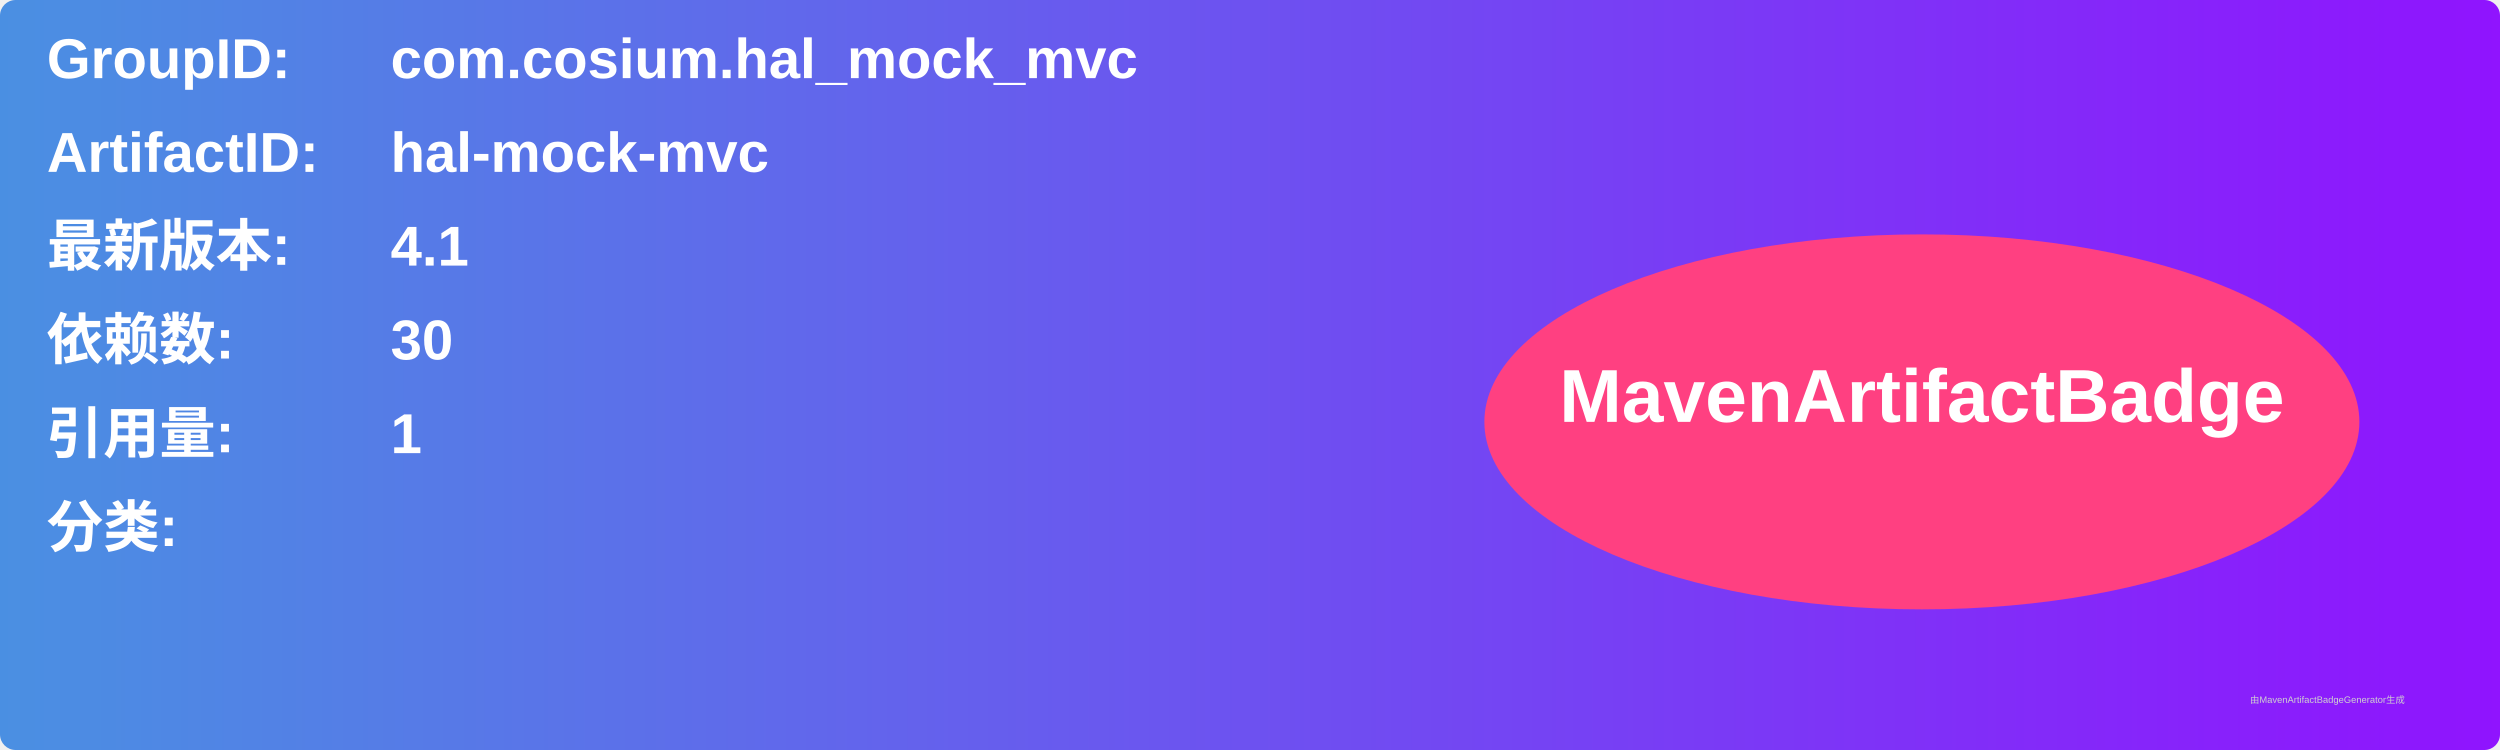
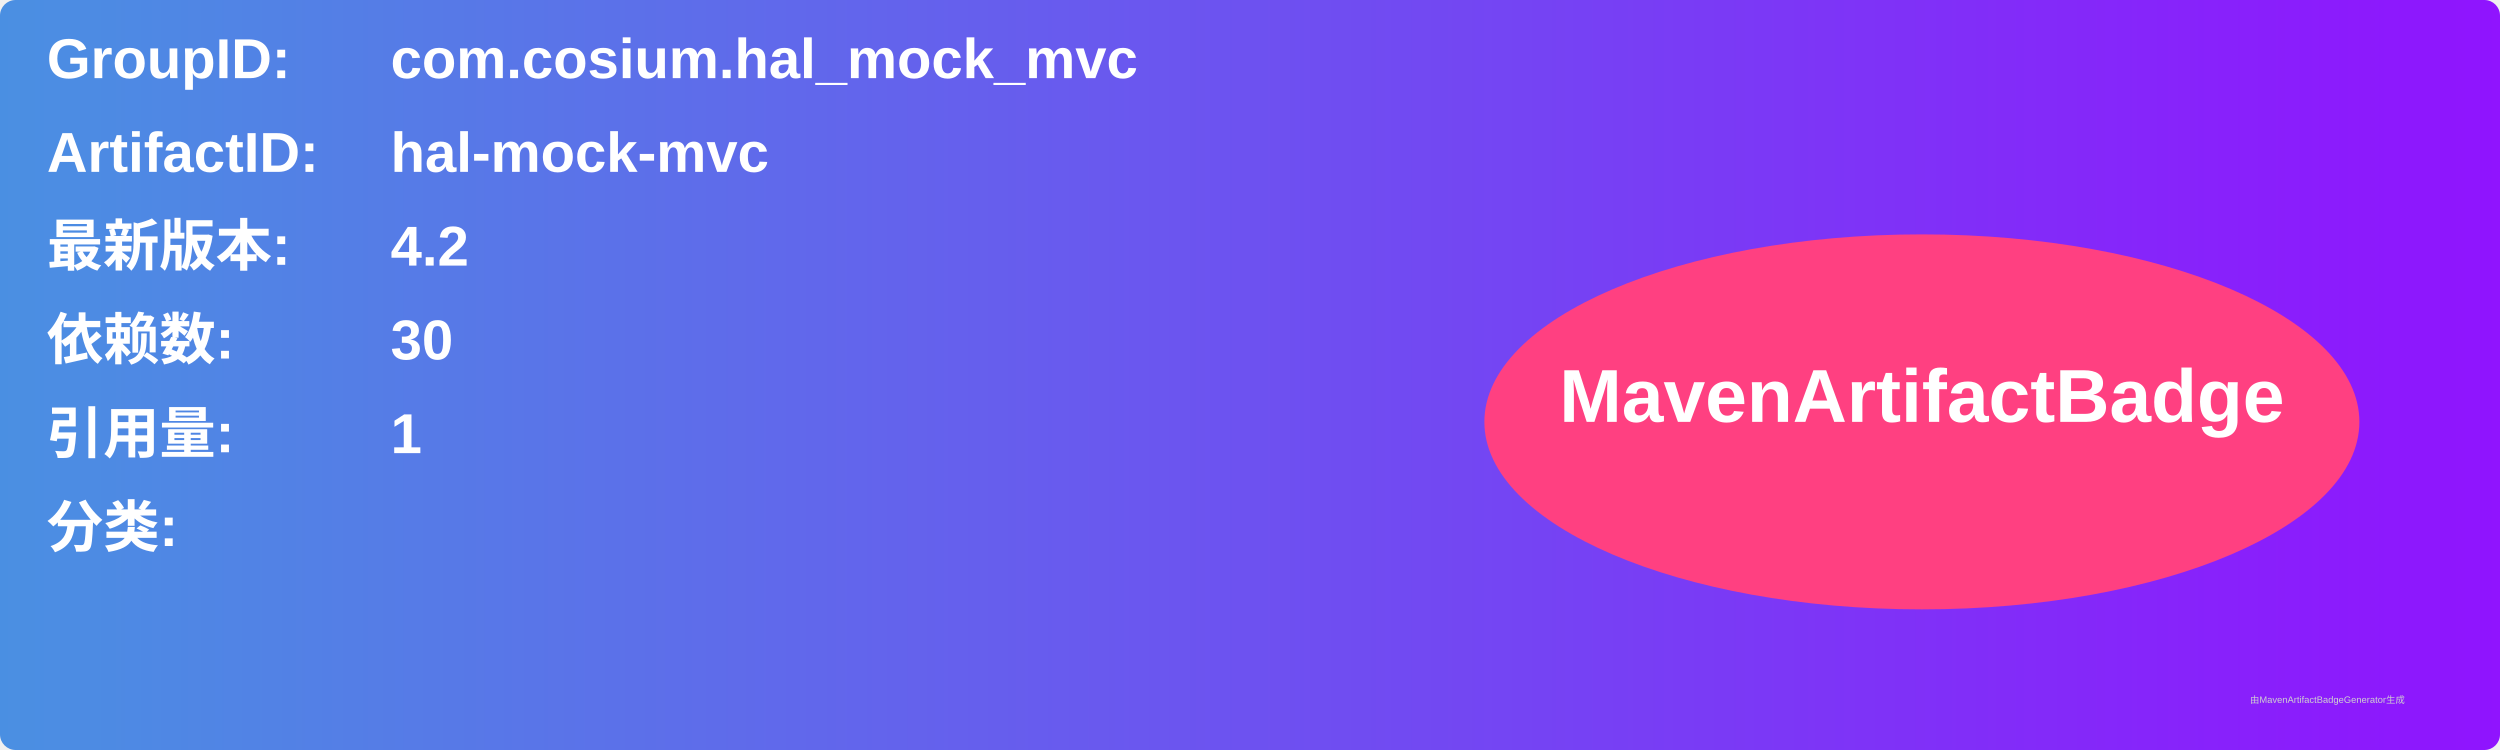
<svg xmlns="http://www.w3.org/2000/svg" width="800" height="240" viewBox="0 0 800 240">
  <linearGradient id="grad" x1="0%" y1="0%" x2="100%" y2="0%">
    <stop offset="0%" stop-color="#4a90e2" />
    <stop offset="100%" stop-color="#9013fe" />
  </linearGradient>
  <rect width="100%" height="100%" rx="5" ry="5" fill="url(#grad)" />
  <g transform="translate(15, 15)">
    <text x="0" y="10" font-family="Arial" font-size="18" fill="white" font-weight="bold" width="260">GroupID:</text>
    <text x="110" y="10" font-family="Arial" font-size="18" fill="white" font-weight="bold" width="460">com.cosium.hal_mock_mvc</text>
    <text x="0" y="40" font-family="Arial" font-size="18" fill="white" font-weight="bold" width="260">ArtifactID:</text>
    <text x="110" y="40" font-family="Arial" font-size="18" fill="white" font-weight="bold" width="460">hal-mock-mvc</text>
    <text x="0" y="70" font-family="Arial" font-size="18" fill="white" font-weight="bold">最新版本:</text>
    <text x="110" y="70" font-family="Arial" font-size="18" fill="white" font-weight="bold">
-       <tspan font-weight="bold">4.1</tspan>
+       <tspan font-weight="bold">4.2</tspan>
    </text>
    <text x="0" y="100" font-family="Arial" font-size="18" fill="white" font-weight="bold">依赖数: </text>
    <text x="110" y="100" font-family="Arial" font-size="18" fill="white">
      <tspan font-weight="bold">30</tspan>
    </text>
    <text x="0" y="130" font-family="Arial" font-size="18" fill="white" font-weight="bold">引用量: </text>
    <text x="110" y="130" font-family="Arial" font-size="18" fill="white">
      <tspan font-weight="bold">1</tspan>
    </text>
    <text x="0" y="160" font-family="Arial" font-size="18" fill="white" font-weight="bold">分类:</text>
    <text x="10" y="190" font-family="Arial" font-size="10" fill="white">
      <tspan font-weight="bold" />
    </text>
    <ellipse cx="600" cy="120" rx="140" ry="60" fill="#ff4081" />
    <text x="600" y="120" text-anchor="middle" font-family="Arial" font-size="24" fill="white" font-weight="bold">MavenArtifactBadge</text>
  </g>
  <text x="720" y="225" font-family="Arial" font-size="3" fill="#d0d0d0">由MavenArtifactBadgeGenerator生成</text>
</svg>
